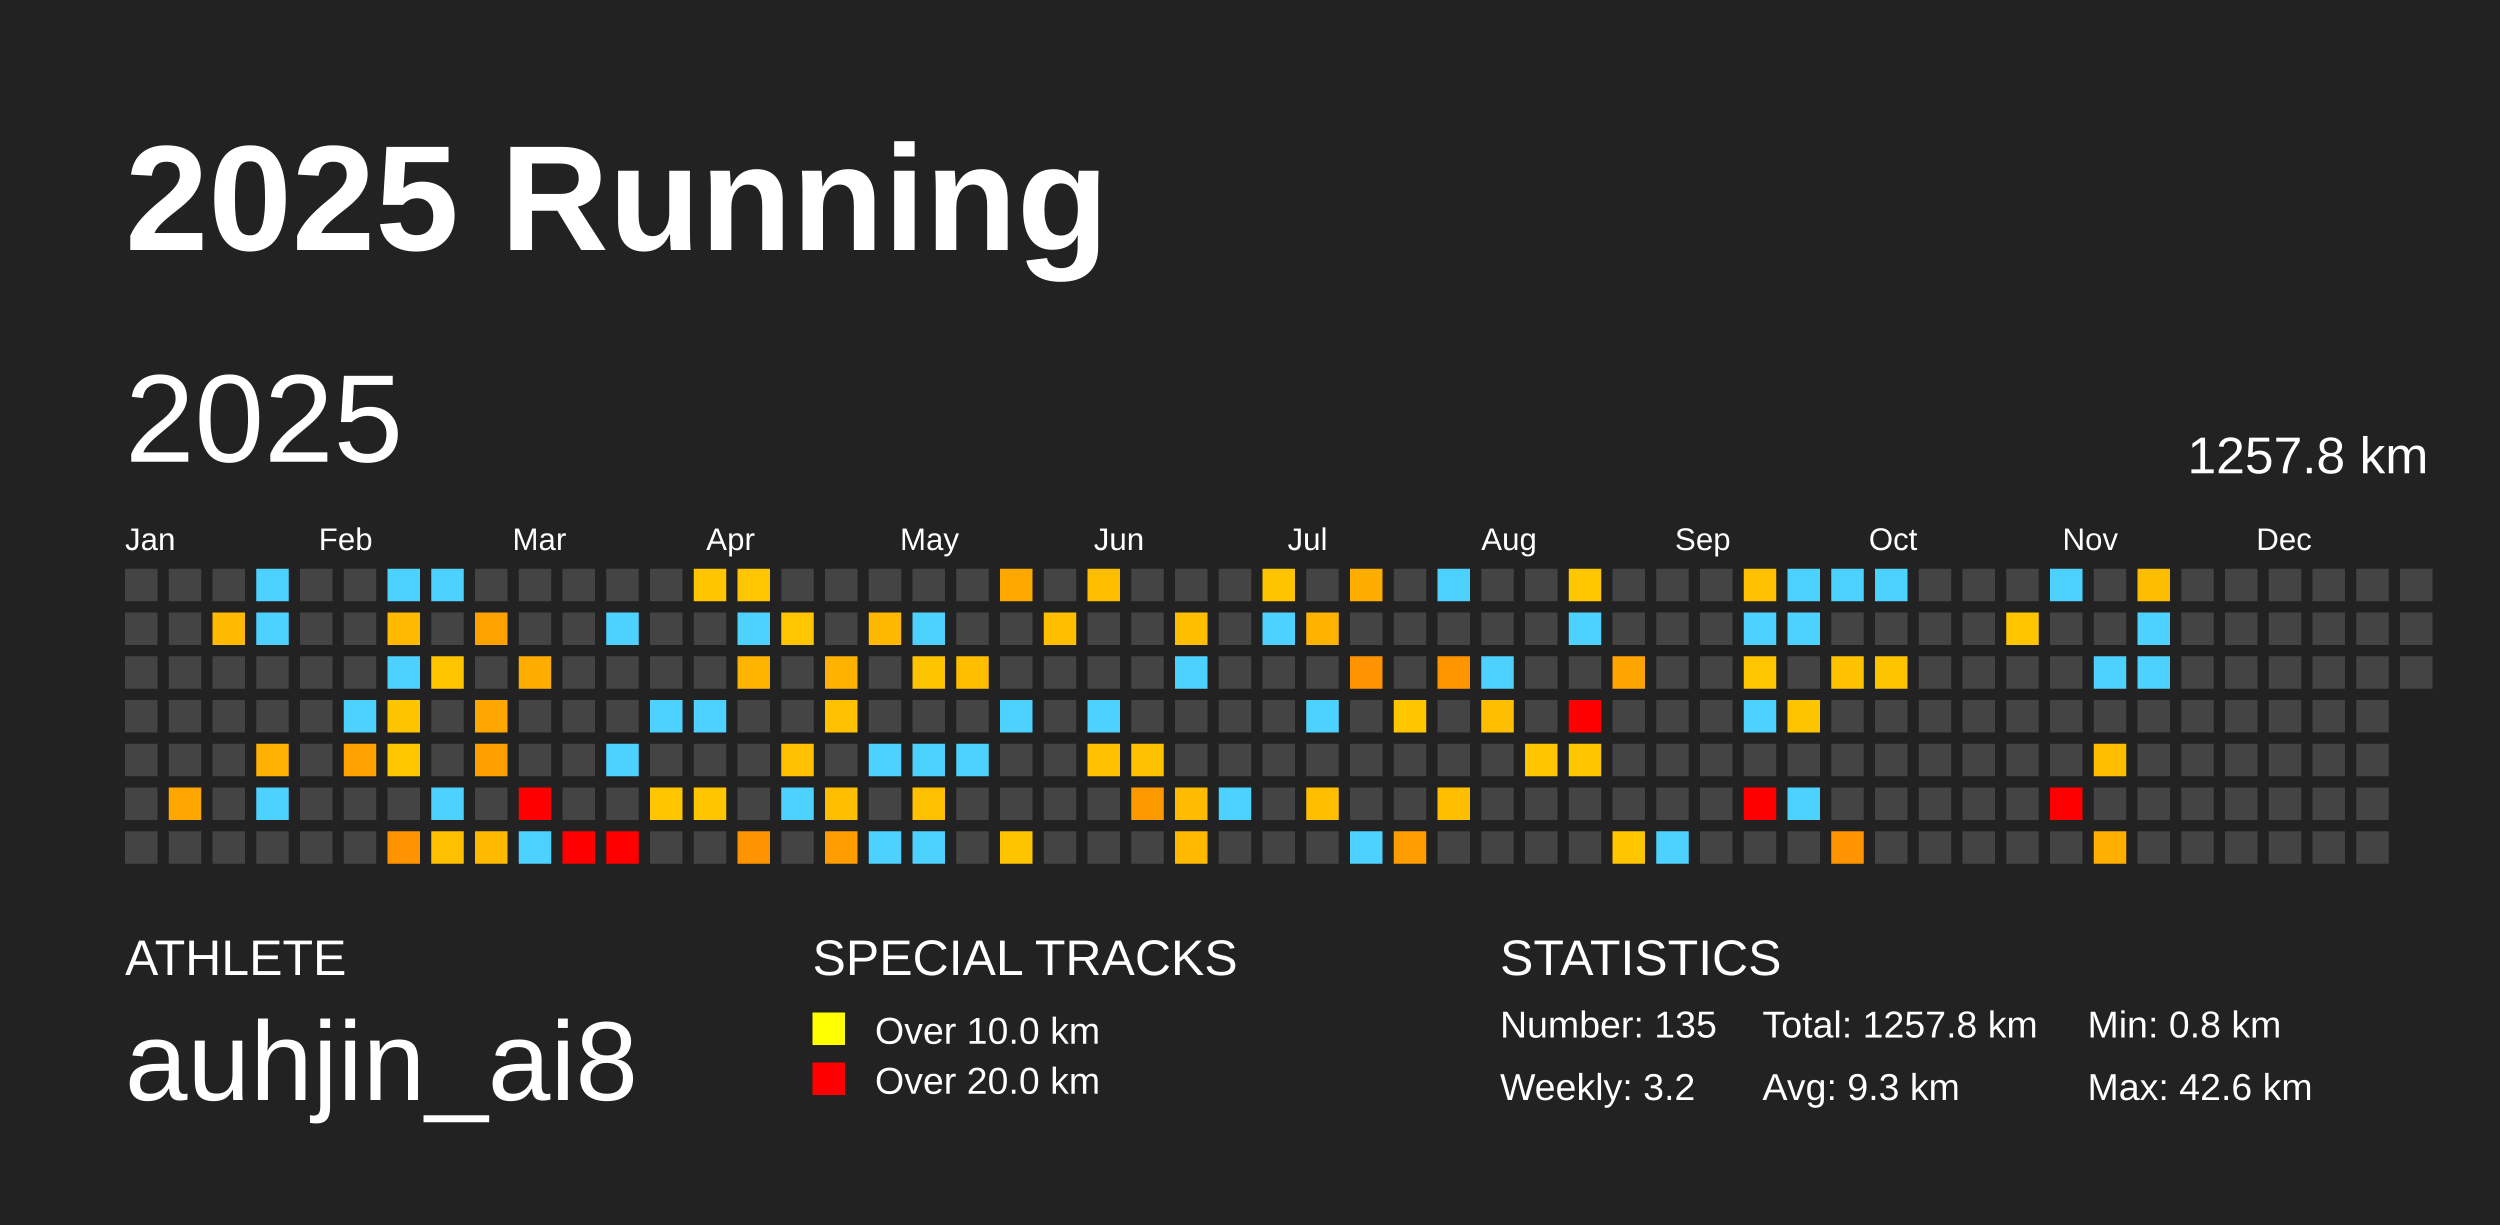
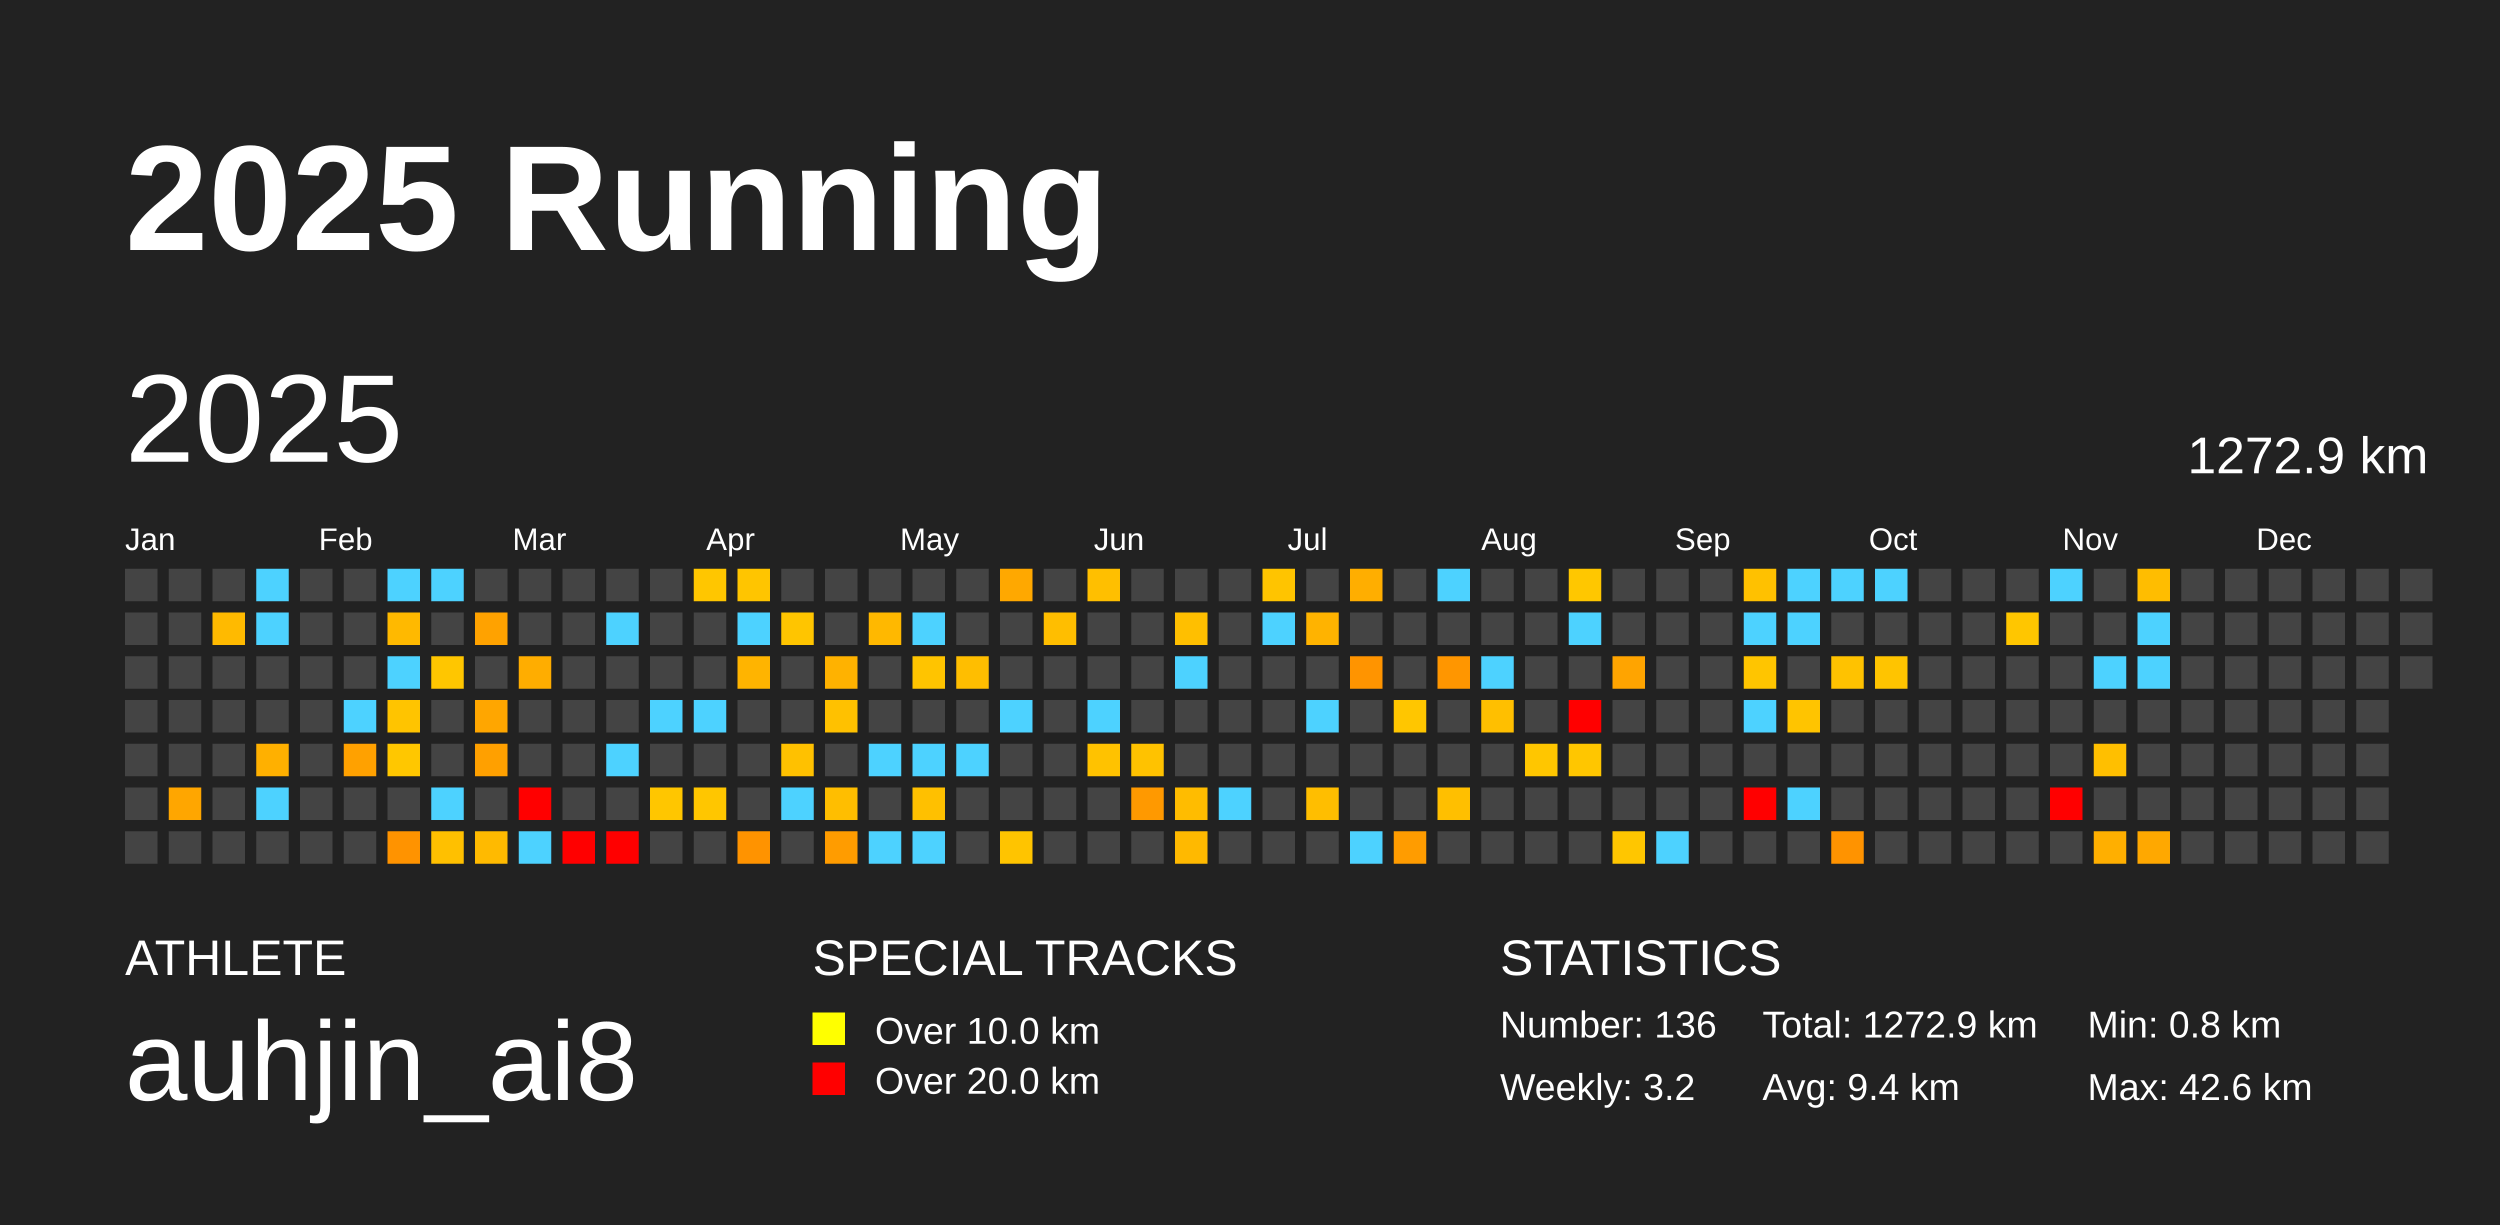
<svg xmlns="http://www.w3.org/2000/svg" baseProfile="full" height="98mm" version="1.1" viewBox="0,0,200,98" width="200mm">
  <defs />
  <rect fill="#222222" height="98" width="200" x="0" y="0" />
  <text fill="#FFFFFF" style="font-size:12px; font-family:Arial; font-weight:bold;" x="10" y="20">2025 Running</text>
  <text fill="#FFFFFF" style="font-size:4px; font-family:Arial" x="10" y="78">ATHLETE</text>
  <text fill="#FFFFFF" style="font-size:9px; font-family:Arial" x="10" y="88">auhjin_ai8</text>
  <text fill="#FFFFFF" style="font-size:4px; font-family:Arial" x="65" y="78">SPECIAL TRACKS</text>
  <rect fill="yellow" height="2.6" width="2.6" x="65" y="81" />
  <text fill="#FFFFFF" style="font-size:3px; font-family:Arial" x="70" y="83.5">Over 10.0 km</text>
  <rect fill="red" height="2.6" width="2.6" x="65" y="85" />
  <text fill="#FFFFFF" style="font-size:3px; font-family:Arial" x="70" y="87.5">Over 20.0 km</text>
  <text fill="#FFFFFF" style="font-size:4px; font-family:Arial" x="120" y="78">STATISTICS</text>
-   <text fill="#FFFFFF" style="font-size:3px; font-family:Arial" x="120" y="83">Number: 135</text>
+   <text fill="#FFFFFF" style="font-size:3px; font-family:Arial" x="120" y="83">Number: 136</text>
  <text fill="#FFFFFF" style="font-size:3px; font-family:Arial" x="120" y="88">Weekly: 3.2</text>
-   <text fill="#FFFFFF" style="font-size:3px; font-family:Arial" x="141" y="83">Total: 1257.8 km</text>
-   <text fill="#FFFFFF" style="font-size:3px; font-family:Arial" x="141" y="88">Avg: 9.3 km</text>
+   <text fill="#FFFFFF" style="font-size:3px; font-family:Arial" x="141" y="83">Total: 1272.9 km</text>
+   <text fill="#FFFFFF" style="font-size:3px; font-family:Arial" x="141" y="88">Avg: 9.4 km</text>
  <text fill="#FFFFFF" style="font-size:3px; font-family:Arial" x="167" y="83">Min: 0.8 km</text>
  <text fill="#FFFFFF" style="font-size:3px; font-family:Arial" x="167" y="88">Max: 42.6 km</text>
  <text dominant-baseline="hanging" fill="#FFFFFF" style="font-size:10.0px; font-family:Arial;" x="10" y="30">2025</text>
-   <text dominant-baseline="hanging" fill="#FFFFFF" style="font-size:4.125px; font-family:Arial;" x="175" y="35">1257.8 km</text>
+   <text dominant-baseline="hanging" fill="#FFFFFF" style="font-size:4.125px; font-family:Arial;" x="175" y="35">1272.9 km</text>
  <text fill="#FFFFFF" style="font-size:2.5px; font-family:Arial" x="10.0" y="44">Jan</text>
  <text fill="#FFFFFF" style="font-size:2.5px; font-family:Arial" x="25.5" y="44">Feb</text>
  <text fill="#FFFFFF" style="font-size:2.5px; font-family:Arial" x="41.0" y="44">Mar</text>
  <text fill="#FFFFFF" style="font-size:2.5px; font-family:Arial" x="56.5" y="44">Apr</text>
  <text fill="#FFFFFF" style="font-size:2.5px; font-family:Arial" x="72.0" y="44">May</text>
  <text fill="#FFFFFF" style="font-size:2.5px; font-family:Arial" x="87.5" y="44">Jun</text>
  <text fill="#FFFFFF" style="font-size:2.5px; font-family:Arial" x="103.0" y="44">Jul</text>
  <text fill="#FFFFFF" style="font-size:2.5px; font-family:Arial" x="118.5" y="44">Aug</text>
  <text fill="#FFFFFF" style="font-size:2.5px; font-family:Arial" x="134.0" y="44">Sep</text>
  <text fill="#FFFFFF" style="font-size:2.5px; font-family:Arial" x="149.5" y="44">Oct</text>
  <text fill="#FFFFFF" style="font-size:2.5px; font-family:Arial" x="165.0" y="44">Nov</text>
  <text fill="#FFFFFF" style="font-size:2.5px; font-family:Arial" x="180.5" y="44">Dec</text>
  <rect fill="#444444" height="2.6" width="2.6" x="10.0" y="45.5" />
  <rect fill="#444444" height="2.6" width="2.6" x="10.0" y="49.0" />
  <rect fill="#444444" height="2.6" width="2.6" x="10.0" y="52.5" />
  <rect fill="#444444" height="2.6" width="2.6" x="10.0" y="56.0" />
  <rect fill="#444444" height="2.6" width="2.6" x="10.0" y="59.5" />
  <rect fill="#444444" height="2.6" width="2.6" x="10.0" y="63.0" />
  <rect fill="#444444" height="2.6" width="2.6" x="10.0" y="66.5" />
  <rect fill="#444444" height="2.6" width="2.6" x="13.5" y="45.5" />
  <rect fill="#444444" height="2.6" width="2.6" x="13.5" y="49.0" />
  <rect fill="#444444" height="2.6" width="2.6" x="13.5" y="52.5" />
  <rect fill="#444444" height="2.6" width="2.6" x="13.5" y="56.0" />
  <rect fill="#444444" height="2.6" width="2.6" x="13.5" y="59.5" />
  <rect fill="#ffa600" height="2.6" width="2.6" x="13.5" y="63.0" />
  <rect fill="#444444" height="2.6" width="2.6" x="13.5" y="66.5" />
  <rect fill="#444444" height="2.6" width="2.6" x="17.0" y="45.5" />
  <rect fill="#ffba00" height="2.6" width="2.6" x="17.0" y="49.0" />
  <rect fill="#444444" height="2.6" width="2.6" x="17.0" y="52.5" />
  <rect fill="#444444" height="2.6" width="2.6" x="17.0" y="56.0" />
  <rect fill="#444444" height="2.6" width="2.6" x="17.0" y="59.5" />
  <rect fill="#444444" height="2.6" width="2.6" x="17.0" y="63.0" />
  <rect fill="#444444" height="2.6" width="2.6" x="17.0" y="66.5" />
  <rect fill="#4dd2ff" height="2.6" width="2.6" x="20.5" y="45.5" />
  <rect fill="#4dd2ff" height="2.6" width="2.6" x="20.5" y="49.0" />
  <rect fill="#444444" height="2.6" width="2.6" x="20.5" y="52.5" />
  <rect fill="#444444" height="2.6" width="2.6" x="20.5" y="56.0" />
  <rect fill="#ffb000" height="2.6" width="2.6" x="20.5" y="59.5" />
  <rect fill="#4dd2ff" height="2.6" width="2.6" x="20.5" y="63.0" />
  <rect fill="#444444" height="2.6" width="2.6" x="20.5" y="66.5" />
  <rect fill="#444444" height="2.6" width="2.6" x="24.0" y="45.5" />
  <rect fill="#444444" height="2.6" width="2.6" x="24.0" y="49.0" />
  <rect fill="#444444" height="2.6" width="2.6" x="24.0" y="52.5" />
  <rect fill="#444444" height="2.6" width="2.6" x="24.0" y="56.0" />
  <rect fill="#444444" height="2.6" width="2.6" x="24.0" y="59.5" />
  <rect fill="#444444" height="2.6" width="2.6" x="24.0" y="63.0" />
  <rect fill="#444444" height="2.6" width="2.6" x="24.0" y="66.5" />
  <rect fill="#444444" height="2.6" width="2.6" x="27.5" y="45.5" />
  <rect fill="#444444" height="2.6" width="2.6" x="27.5" y="49.0" />
  <rect fill="#444444" height="2.6" width="2.6" x="27.5" y="52.5" />
  <rect fill="#4dd2ff" height="2.6" width="2.6" x="27.5" y="56.0" />
  <rect fill="#ffa100" height="2.6" width="2.6" x="27.5" y="59.5" />
  <rect fill="#444444" height="2.6" width="2.6" x="27.5" y="63.0" />
  <rect fill="#444444" height="2.6" width="2.6" x="27.5" y="66.5" />
  <rect fill="#4dd2ff" height="2.6" width="2.6" x="31.0" y="45.5" />
  <rect fill="#ffb900" height="2.6" width="2.6" x="31.0" y="49.0" />
  <rect fill="#4dd2ff" height="2.6" width="2.6" x="31.0" y="52.5" />
  <rect fill="#ffc400" height="2.6" width="2.6" x="31.0" y="56.0" />
  <rect fill="#ffc700" height="2.6" width="2.6" x="31.0" y="59.5" />
  <rect fill="#444444" height="2.6" width="2.6" x="31.0" y="63.0" />
  <rect fill="#ff9300" height="2.6" width="2.6" x="31.0" y="66.5" />
  <rect fill="#4dd2ff" height="2.6" width="2.6" x="34.5" y="45.5" />
  <rect fill="#444444" height="2.6" width="2.6" x="34.5" y="49.0" />
  <rect fill="#ffc600" height="2.6" width="2.6" x="34.5" y="52.5" />
  <rect fill="#444444" height="2.6" width="2.6" x="34.5" y="56.0" />
  <rect fill="#444444" height="2.6" width="2.6" x="34.5" y="59.5" />
  <rect fill="#4dd2ff" height="2.6" width="2.6" x="34.5" y="63.0" />
  <rect fill="#ffc000" height="2.6" width="2.6" x="34.5" y="66.5" />
  <rect fill="#444444" height="2.6" width="2.6" x="38.0" y="45.5" />
  <rect fill="#ffa200" height="2.6" width="2.6" x="38.0" y="49.0" />
  <rect fill="#444444" height="2.6" width="2.6" x="38.0" y="52.5" />
  <rect fill="#ffa600" height="2.6" width="2.6" x="38.0" y="56.0" />
  <rect fill="#ffa000" height="2.6" width="2.6" x="38.0" y="59.5" />
  <rect fill="#444444" height="2.6" width="2.6" x="38.0" y="63.0" />
  <rect fill="#ffba00" height="2.6" width="2.6" x="38.0" y="66.5" />
  <rect fill="#444444" height="2.6" width="2.6" x="41.5" y="45.5" />
  <rect fill="#444444" height="2.6" width="2.6" x="41.5" y="49.0" />
  <rect fill="#ffad00" height="2.6" width="2.6" x="41.5" y="52.5" />
  <rect fill="#444444" height="2.6" width="2.6" x="41.5" y="56.0" />
  <rect fill="#444444" height="2.6" width="2.6" x="41.5" y="59.5" />
  <rect fill="red" height="2.6" width="2.6" x="41.5" y="63.0" />
  <rect fill="#4dd2ff" height="2.6" width="2.6" x="41.5" y="66.5" />
  <rect fill="#444444" height="2.6" width="2.6" x="45.0" y="45.5" />
  <rect fill="#444444" height="2.6" width="2.6" x="45.0" y="49.0" />
  <rect fill="#444444" height="2.6" width="2.6" x="45.0" y="52.5" />
  <rect fill="#444444" height="2.6" width="2.6" x="45.0" y="56.0" />
  <rect fill="#444444" height="2.6" width="2.6" x="45.0" y="59.5" />
  <rect fill="#444444" height="2.6" width="2.6" x="45.0" y="63.0" />
  <rect fill="red" height="2.6" width="2.6" x="45.0" y="66.5" />
  <rect fill="#444444" height="2.6" width="2.6" x="48.5" y="45.5" />
  <rect fill="#4dd2ff" height="2.6" width="2.6" x="48.5" y="49.0" />
  <rect fill="#444444" height="2.6" width="2.6" x="48.5" y="52.5" />
  <rect fill="#444444" height="2.6" width="2.6" x="48.5" y="56.0" />
  <rect fill="#4dd2ff" height="2.6" width="2.6" x="48.5" y="59.5" />
  <rect fill="#444444" height="2.6" width="2.6" x="48.5" y="63.0" />
  <rect fill="red" height="2.6" width="2.6" x="48.5" y="66.5" />
  <rect fill="#444444" height="2.6" width="2.6" x="52.0" y="45.5" />
  <rect fill="#444444" height="2.6" width="2.6" x="52.0" y="49.0" />
  <rect fill="#444444" height="2.6" width="2.6" x="52.0" y="52.5" />
  <rect fill="#4dd2ff" height="2.6" width="2.6" x="52.0" y="56.0" />
  <rect fill="#444444" height="2.6" width="2.6" x="52.0" y="59.5" />
  <rect fill="#ffc600" height="2.6" width="2.6" x="52.0" y="63.0" />
  <rect fill="#444444" height="2.6" width="2.6" x="52.0" y="66.5" />
  <rect fill="#ffc600" height="2.6" width="2.6" x="55.5" y="45.5" />
  <rect fill="#444444" height="2.6" width="2.6" x="55.5" y="49.0" />
  <rect fill="#444444" height="2.6" width="2.6" x="55.5" y="52.5" />
  <rect fill="#4dd2ff" height="2.6" width="2.6" x="55.5" y="56.0" />
  <rect fill="#444444" height="2.6" width="2.6" x="55.5" y="59.5" />
  <rect fill="#ffc600" height="2.6" width="2.6" x="55.5" y="63.0" />
  <rect fill="#444444" height="2.6" width="2.6" x="55.5" y="66.5" />
  <rect fill="#ffc500" height="2.6" width="2.6" x="59.0" y="45.5" />
  <rect fill="#4dd2ff" height="2.6" width="2.6" x="59.0" y="49.0" />
  <rect fill="#ffb400" height="2.6" width="2.6" x="59.0" y="52.5" />
  <rect fill="#444444" height="2.6" width="2.6" x="59.0" y="56.0" />
  <rect fill="#444444" height="2.6" width="2.6" x="59.0" y="59.5" />
  <rect fill="#444444" height="2.6" width="2.6" x="59.0" y="63.0" />
  <rect fill="#ff9300" height="2.6" width="2.6" x="59.0" y="66.5" />
  <rect fill="#444444" height="2.6" width="2.6" x="62.5" y="45.5" />
  <rect fill="#ffc500" height="2.6" width="2.6" x="62.5" y="49.0" />
  <rect fill="#444444" height="2.6" width="2.6" x="62.5" y="52.5" />
  <rect fill="#444444" height="2.6" width="2.6" x="62.5" y="56.0" />
  <rect fill="#ffc100" height="2.6" width="2.6" x="62.5" y="59.5" />
  <rect fill="#4dd2ff" height="2.6" width="2.6" x="62.5" y="63.0" />
  <rect fill="#444444" height="2.6" width="2.6" x="62.5" y="66.5" />
  <rect fill="#444444" height="2.6" width="2.6" x="66.0" y="45.5" />
  <rect fill="#444444" height="2.6" width="2.6" x="66.0" y="49.0" />
  <rect fill="#ffb200" height="2.6" width="2.6" x="66.0" y="52.5" />
  <rect fill="#ffc100" height="2.6" width="2.6" x="66.0" y="56.0" />
  <rect fill="#444444" height="2.6" width="2.6" x="66.0" y="59.5" />
  <rect fill="#ffbe00" height="2.6" width="2.6" x="66.0" y="63.0" />
  <rect fill="#ff9c00" height="2.6" width="2.6" x="66.0" y="66.5" />
  <rect fill="#444444" height="2.6" width="2.6" x="69.5" y="45.5" />
  <rect fill="#ffb800" height="2.6" width="2.6" x="69.5" y="49.0" />
  <rect fill="#444444" height="2.6" width="2.6" x="69.5" y="52.5" />
  <rect fill="#444444" height="2.6" width="2.6" x="69.5" y="56.0" />
  <rect fill="#4dd2ff" height="2.6" width="2.6" x="69.5" y="59.5" />
  <rect fill="#444444" height="2.6" width="2.6" x="69.5" y="63.0" />
  <rect fill="#4dd2ff" height="2.6" width="2.6" x="69.5" y="66.5" />
  <rect fill="#444444" height="2.6" width="2.6" x="73.0" y="45.5" />
  <rect fill="#4dd2ff" height="2.6" width="2.6" x="73.0" y="49.0" />
  <rect fill="#ffc400" height="2.6" width="2.6" x="73.0" y="52.5" />
  <rect fill="#444444" height="2.6" width="2.6" x="73.0" y="56.0" />
  <rect fill="#4dd2ff" height="2.6" width="2.6" x="73.0" y="59.5" />
  <rect fill="#ffc000" height="2.6" width="2.6" x="73.0" y="63.0" />
  <rect fill="#4dd2ff" height="2.6" width="2.6" x="73.0" y="66.5" />
  <rect fill="#444444" height="2.6" width="2.6" x="76.5" y="45.5" />
  <rect fill="#444444" height="2.6" width="2.6" x="76.5" y="49.0" />
  <rect fill="#ffbe00" height="2.6" width="2.6" x="76.5" y="52.5" />
  <rect fill="#444444" height="2.6" width="2.6" x="76.5" y="56.0" />
  <rect fill="#4dd2ff" height="2.6" width="2.6" x="76.5" y="59.5" />
  <rect fill="#444444" height="2.6" width="2.6" x="76.5" y="63.0" />
  <rect fill="#444444" height="2.6" width="2.6" x="76.5" y="66.5" />
  <rect fill="#ffa800" height="2.6" width="2.6" x="80.0" y="45.5" />
  <rect fill="#444444" height="2.6" width="2.6" x="80.0" y="49.0" />
  <rect fill="#444444" height="2.6" width="2.6" x="80.0" y="52.5" />
  <rect fill="#4dd2ff" height="2.6" width="2.6" x="80.0" y="56.0" />
  <rect fill="#444444" height="2.6" width="2.6" x="80.0" y="59.5" />
  <rect fill="#444444" height="2.6" width="2.6" x="80.0" y="63.0" />
  <rect fill="#ffc400" height="2.6" width="2.6" x="80.0" y="66.5" />
  <rect fill="#444444" height="2.6" width="2.6" x="83.5" y="45.5" />
  <rect fill="#ffbe00" height="2.6" width="2.6" x="83.5" y="49.0" />
  <rect fill="#444444" height="2.6" width="2.6" x="83.5" y="52.5" />
  <rect fill="#444444" height="2.6" width="2.6" x="83.5" y="56.0" />
  <rect fill="#444444" height="2.6" width="2.6" x="83.5" y="59.5" />
  <rect fill="#444444" height="2.6" width="2.6" x="83.5" y="63.0" />
  <rect fill="#444444" height="2.6" width="2.6" x="83.5" y="66.5" />
  <rect fill="#ffbf00" height="2.6" width="2.6" x="87.0" y="45.5" />
  <rect fill="#444444" height="2.6" width="2.6" x="87.0" y="49.0" />
  <rect fill="#444444" height="2.6" width="2.6" x="87.0" y="52.5" />
  <rect fill="#4dd2ff" height="2.6" width="2.6" x="87.0" y="56.0" />
  <rect fill="#ffc200" height="2.6" width="2.6" x="87.0" y="59.5" />
  <rect fill="#444444" height="2.6" width="2.6" x="87.0" y="63.0" />
  <rect fill="#444444" height="2.6" width="2.6" x="87.0" y="66.5" />
  <rect fill="#444444" height="2.6" width="2.6" x="90.5" y="45.5" />
  <rect fill="#444444" height="2.6" width="2.6" x="90.5" y="49.0" />
  <rect fill="#444444" height="2.6" width="2.6" x="90.5" y="52.5" />
  <rect fill="#444444" height="2.6" width="2.6" x="90.5" y="56.0" />
  <rect fill="#ffc200" height="2.6" width="2.6" x="90.5" y="59.5" />
  <rect fill="#ff9900" height="2.6" width="2.6" x="90.5" y="63.0" />
  <rect fill="#444444" height="2.6" width="2.6" x="90.5" y="66.5" />
  <rect fill="#444444" height="2.6" width="2.6" x="94.0" y="45.5" />
  <rect fill="#ffbf00" height="2.6" width="2.6" x="94.0" y="49.0" />
  <rect fill="#4dd2ff" height="2.6" width="2.6" x="94.0" y="52.5" />
  <rect fill="#444444" height="2.6" width="2.6" x="94.0" y="56.0" />
  <rect fill="#444444" height="2.6" width="2.6" x="94.0" y="59.5" />
  <rect fill="#ffbc00" height="2.6" width="2.6" x="94.0" y="63.0" />
  <rect fill="#ffb900" height="2.6" width="2.6" x="94.0" y="66.5" />
  <rect fill="#444444" height="2.6" width="2.6" x="97.5" y="45.5" />
  <rect fill="#444444" height="2.6" width="2.6" x="97.5" y="49.0" />
  <rect fill="#444444" height="2.6" width="2.6" x="97.5" y="52.5" />
  <rect fill="#444444" height="2.6" width="2.6" x="97.5" y="56.0" />
  <rect fill="#444444" height="2.6" width="2.6" x="97.5" y="59.5" />
  <rect fill="#4dd2ff" height="2.6" width="2.6" x="97.5" y="63.0" />
  <rect fill="#444444" height="2.6" width="2.6" x="97.5" y="66.5" />
  <rect fill="#ffc400" height="2.6" width="2.6" x="101.0" y="45.5" />
  <rect fill="#4dd2ff" height="2.6" width="2.6" x="101.0" y="49.0" />
  <rect fill="#444444" height="2.6" width="2.6" x="101.0" y="52.5" />
  <rect fill="#444444" height="2.6" width="2.6" x="101.0" y="56.0" />
  <rect fill="#444444" height="2.6" width="2.6" x="101.0" y="59.5" />
  <rect fill="#444444" height="2.6" width="2.6" x="101.0" y="63.0" />
  <rect fill="#444444" height="2.6" width="2.6" x="101.0" y="66.5" />
  <rect fill="#444444" height="2.6" width="2.6" x="104.5" y="45.5" />
  <rect fill="#ffb300" height="2.6" width="2.6" x="104.5" y="49.0" />
  <rect fill="#444444" height="2.6" width="2.6" x="104.5" y="52.5" />
  <rect fill="#4dd2ff" height="2.6" width="2.6" x="104.5" y="56.0" />
  <rect fill="#444444" height="2.6" width="2.6" x="104.5" y="59.5" />
  <rect fill="#ffbe00" height="2.6" width="2.6" x="104.5" y="63.0" />
  <rect fill="#444444" height="2.6" width="2.6" x="104.5" y="66.5" />
  <rect fill="#ffae00" height="2.6" width="2.6" x="108.0" y="45.5" />
  <rect fill="#444444" height="2.6" width="2.6" x="108.0" y="49.0" />
  <rect fill="#ff9400" height="2.6" width="2.6" x="108.0" y="52.5" />
  <rect fill="#444444" height="2.6" width="2.6" x="108.0" y="56.0" />
  <rect fill="#444444" height="2.6" width="2.6" x="108.0" y="59.5" />
  <rect fill="#444444" height="2.6" width="2.6" x="108.0" y="63.0" />
  <rect fill="#4dd2ff" height="2.6" width="2.6" x="108.0" y="66.5" />
  <rect fill="#444444" height="2.6" width="2.6" x="111.5" y="45.5" />
  <rect fill="#444444" height="2.6" width="2.6" x="111.5" y="49.0" />
  <rect fill="#444444" height="2.6" width="2.6" x="111.5" y="52.5" />
  <rect fill="#ffc600" height="2.6" width="2.6" x="111.5" y="56.0" />
  <rect fill="#444444" height="2.6" width="2.6" x="111.5" y="59.5" />
  <rect fill="#444444" height="2.6" width="2.6" x="111.5" y="63.0" />
  <rect fill="#ff9c00" height="2.6" width="2.6" x="111.5" y="66.5" />
  <rect fill="#4dd2ff" height="2.6" width="2.6" x="115.0" y="45.5" />
  <rect fill="#444444" height="2.6" width="2.6" x="115.0" y="49.0" />
  <rect fill="#ff9600" height="2.6" width="2.6" x="115.0" y="52.5" />
  <rect fill="#444444" height="2.6" width="2.6" x="115.0" y="56.0" />
  <rect fill="#444444" height="2.6" width="2.6" x="115.0" y="59.5" />
  <rect fill="#ffbf00" height="2.6" width="2.6" x="115.0" y="63.0" />
  <rect fill="#444444" height="2.6" width="2.6" x="115.0" y="66.5" />
  <rect fill="#444444" height="2.6" width="2.6" x="118.5" y="45.5" />
  <rect fill="#444444" height="2.6" width="2.6" x="118.5" y="49.0" />
  <rect fill="#4dd2ff" height="2.6" width="2.6" x="118.5" y="52.5" />
  <rect fill="#ffbf00" height="2.6" width="2.6" x="118.5" y="56.0" />
  <rect fill="#444444" height="2.6" width="2.6" x="118.5" y="59.5" />
  <rect fill="#444444" height="2.6" width="2.6" x="118.5" y="63.0" />
  <rect fill="#444444" height="2.6" width="2.6" x="118.5" y="66.5" />
  <rect fill="#444444" height="2.6" width="2.6" x="122.0" y="45.5" />
  <rect fill="#444444" height="2.6" width="2.6" x="122.0" y="49.0" />
  <rect fill="#444444" height="2.6" width="2.6" x="122.0" y="52.5" />
  <rect fill="#444444" height="2.6" width="2.6" x="122.0" y="56.0" />
  <rect fill="#ffc600" height="2.6" width="2.6" x="122.0" y="59.5" />
  <rect fill="#444444" height="2.6" width="2.6" x="122.0" y="63.0" />
  <rect fill="#444444" height="2.6" width="2.6" x="122.0" y="66.5" />
  <rect fill="#ffc700" height="2.6" width="2.6" x="125.5" y="45.5" />
  <rect fill="#4dd2ff" height="2.6" width="2.6" x="125.5" y="49.0" />
  <rect fill="#444444" height="2.6" width="2.6" x="125.5" y="52.5" />
  <rect fill="red" height="2.6" width="2.6" x="125.5" y="56.0" />
  <rect fill="#ffc600" height="2.6" width="2.6" x="125.5" y="59.5" />
  <rect fill="#444444" height="2.6" width="2.6" x="125.5" y="63.0" />
  <rect fill="#444444" height="2.6" width="2.6" x="125.5" y="66.5" />
  <rect fill="#444444" height="2.6" width="2.6" x="129.0" y="45.5" />
  <rect fill="#444444" height="2.6" width="2.6" x="129.0" y="49.0" />
  <rect fill="#ffa400" height="2.6" width="2.6" x="129.0" y="52.5" />
  <rect fill="#444444" height="2.6" width="2.6" x="129.0" y="56.0" />
  <rect fill="#444444" height="2.6" width="2.6" x="129.0" y="59.5" />
  <rect fill="#444444" height="2.6" width="2.6" x="129.0" y="63.0" />
  <rect fill="#ffc600" height="2.6" width="2.6" x="129.0" y="66.5" />
  <rect fill="#444444" height="2.6" width="2.6" x="132.5" y="45.5" />
  <rect fill="#444444" height="2.6" width="2.6" x="132.5" y="49.0" />
  <rect fill="#444444" height="2.6" width="2.6" x="132.5" y="52.5" />
  <rect fill="#444444" height="2.6" width="2.6" x="132.5" y="56.0" />
  <rect fill="#444444" height="2.6" width="2.6" x="132.5" y="59.5" />
  <rect fill="#444444" height="2.6" width="2.6" x="132.5" y="63.0" />
  <rect fill="#4dd2ff" height="2.6" width="2.6" x="132.5" y="66.5" />
  <rect fill="#444444" height="2.6" width="2.6" x="136.0" y="45.5" />
  <rect fill="#444444" height="2.6" width="2.6" x="136.0" y="49.0" />
  <rect fill="#444444" height="2.6" width="2.6" x="136.0" y="52.5" />
  <rect fill="#444444" height="2.6" width="2.6" x="136.0" y="56.0" />
  <rect fill="#444444" height="2.6" width="2.6" x="136.0" y="59.5" />
  <rect fill="#444444" height="2.6" width="2.6" x="136.0" y="63.0" />
  <rect fill="#444444" height="2.6" width="2.6" x="136.0" y="66.5" />
  <rect fill="#ffc100" height="2.6" width="2.6" x="139.5" y="45.5" />
  <rect fill="#4dd2ff" height="2.6" width="2.6" x="139.5" y="49.0" />
  <rect fill="#ffc500" height="2.6" width="2.6" x="139.5" y="52.5" />
  <rect fill="#4dd2ff" height="2.6" width="2.6" x="139.5" y="56.0" />
  <rect fill="#444444" height="2.6" width="2.6" x="139.5" y="59.5" />
  <rect fill="red" height="2.6" width="2.6" x="139.5" y="63.0" />
  <rect fill="#444444" height="2.6" width="2.6" x="139.5" y="66.5" />
  <rect fill="#4dd2ff" height="2.6" width="2.6" x="143.0" y="45.5" />
  <rect fill="#4dd2ff" height="2.6" width="2.6" x="143.0" y="49.0" />
  <rect fill="#444444" height="2.6" width="2.6" x="143.0" y="52.5" />
  <rect fill="#ffc400" height="2.6" width="2.6" x="143.0" y="56.0" />
  <rect fill="#444444" height="2.6" width="2.6" x="143.0" y="59.5" />
  <rect fill="#4dd2ff" height="2.6" width="2.6" x="143.0" y="63.0" />
  <rect fill="#444444" height="2.6" width="2.6" x="143.0" y="66.5" />
  <rect fill="#4dd2ff" height="2.6" width="2.6" x="146.5" y="45.5" />
  <rect fill="#444444" height="2.6" width="2.6" x="146.5" y="49.0" />
  <rect fill="#ffc200" height="2.6" width="2.6" x="146.5" y="52.5" />
  <rect fill="#444444" height="2.6" width="2.6" x="146.5" y="56.0" />
  <rect fill="#444444" height="2.6" width="2.6" x="146.5" y="59.5" />
  <rect fill="#444444" height="2.6" width="2.6" x="146.5" y="63.0" />
  <rect fill="#ff9300" height="2.6" width="2.6" x="146.5" y="66.5" />
  <rect fill="#4dd2ff" height="2.6" width="2.6" x="150.0" y="45.5" />
  <rect fill="#444444" height="2.6" width="2.6" x="150.0" y="49.0" />
  <rect fill="#ffc400" height="2.6" width="2.6" x="150.0" y="52.5" />
  <rect fill="#444444" height="2.6" width="2.6" x="150.0" y="56.0" />
  <rect fill="#444444" height="2.6" width="2.6" x="150.0" y="59.5" />
  <rect fill="#444444" height="2.6" width="2.6" x="150.0" y="63.0" />
  <rect fill="#444444" height="2.6" width="2.6" x="150.0" y="66.5" />
  <rect fill="#444444" height="2.6" width="2.6" x="153.5" y="45.5" />
  <rect fill="#444444" height="2.6" width="2.6" x="153.5" y="49.0" />
  <rect fill="#444444" height="2.6" width="2.6" x="153.5" y="52.5" />
  <rect fill="#444444" height="2.6" width="2.6" x="153.5" y="56.0" />
  <rect fill="#444444" height="2.6" width="2.6" x="153.5" y="59.5" />
  <rect fill="#444444" height="2.6" width="2.6" x="153.5" y="63.0" />
  <rect fill="#444444" height="2.6" width="2.6" x="153.5" y="66.5" />
  <rect fill="#444444" height="2.6" width="2.6" x="157.0" y="45.5" />
  <rect fill="#444444" height="2.6" width="2.6" x="157.0" y="49.0" />
  <rect fill="#444444" height="2.6" width="2.6" x="157.0" y="52.5" />
  <rect fill="#444444" height="2.6" width="2.6" x="157.0" y="56.0" />
  <rect fill="#444444" height="2.6" width="2.6" x="157.0" y="59.5" />
  <rect fill="#444444" height="2.6" width="2.6" x="157.0" y="63.0" />
  <rect fill="#444444" height="2.6" width="2.6" x="157.0" y="66.5" />
  <rect fill="#444444" height="2.6" width="2.6" x="160.5" y="45.5" />
  <rect fill="#ffc600" height="2.6" width="2.6" x="160.5" y="49.0" />
  <rect fill="#444444" height="2.6" width="2.6" x="160.5" y="52.5" />
  <rect fill="#444444" height="2.6" width="2.6" x="160.5" y="56.0" />
  <rect fill="#444444" height="2.6" width="2.6" x="160.5" y="59.5" />
  <rect fill="#444444" height="2.6" width="2.6" x="160.5" y="63.0" />
  <rect fill="#444444" height="2.6" width="2.6" x="160.5" y="66.5" />
  <rect fill="#4dd2ff" height="2.6" width="2.6" x="164.0" y="45.5" />
  <rect fill="#444444" height="2.6" width="2.6" x="164.0" y="49.0" />
  <rect fill="#444444" height="2.6" width="2.6" x="164.0" y="52.5" />
  <rect fill="#444444" height="2.6" width="2.6" x="164.0" y="56.0" />
  <rect fill="#444444" height="2.6" width="2.6" x="164.0" y="59.5" />
  <rect fill="red" height="2.6" width="2.6" x="164.0" y="63.0" />
  <rect fill="#444444" height="2.6" width="2.6" x="164.0" y="66.5" />
  <rect fill="#444444" height="2.6" width="2.6" x="167.5" y="45.5" />
  <rect fill="#444444" height="2.6" width="2.6" x="167.5" y="49.0" />
  <rect fill="#4dd2ff" height="2.6" width="2.6" x="167.5" y="52.5" />
  <rect fill="#444444" height="2.6" width="2.6" x="167.5" y="56.0" />
  <rect fill="#ffbf00" height="2.6" width="2.6" x="167.5" y="59.5" />
  <rect fill="#444444" height="2.6" width="2.6" x="167.5" y="63.0" />
  <rect fill="#ffaf00" height="2.6" width="2.6" x="167.5" y="66.5" />
  <rect fill="#ffbd00" height="2.6" width="2.6" x="171.0" y="45.5" />
  <rect fill="#4dd2ff" height="2.6" width="2.6" x="171.0" y="49.0" />
  <rect fill="#4dd2ff" height="2.6" width="2.6" x="171.0" y="52.5" />
  <rect fill="#444444" height="2.6" width="2.6" x="171.0" y="56.0" />
  <rect fill="#444444" height="2.6" width="2.6" x="171.0" y="59.5" />
  <rect fill="#444444" height="2.6" width="2.6" x="171.0" y="63.0" />
-   <rect fill="#444444" height="2.6" width="2.6" x="171.0" y="66.5" />
+   <rect fill="#ffa800" height="2.6" width="2.6" x="171.0" y="66.5" />
  <rect fill="#444444" height="2.6" width="2.6" x="174.5" y="45.5" />
  <rect fill="#444444" height="2.6" width="2.6" x="174.5" y="49.0" />
  <rect fill="#444444" height="2.6" width="2.6" x="174.5" y="52.5" />
  <rect fill="#444444" height="2.6" width="2.6" x="174.5" y="56.0" />
  <rect fill="#444444" height="2.6" width="2.6" x="174.5" y="59.5" />
  <rect fill="#444444" height="2.6" width="2.6" x="174.5" y="63.0" />
  <rect fill="#444444" height="2.6" width="2.6" x="174.5" y="66.5" />
  <rect fill="#444444" height="2.6" width="2.6" x="178.0" y="45.5" />
  <rect fill="#444444" height="2.6" width="2.6" x="178.0" y="49.0" />
  <rect fill="#444444" height="2.6" width="2.6" x="178.0" y="52.5" />
  <rect fill="#444444" height="2.6" width="2.6" x="178.0" y="56.0" />
  <rect fill="#444444" height="2.6" width="2.6" x="178.0" y="59.5" />
  <rect fill="#444444" height="2.6" width="2.6" x="178.0" y="63.0" />
  <rect fill="#444444" height="2.6" width="2.6" x="178.0" y="66.5" />
  <rect fill="#444444" height="2.6" width="2.6" x="181.5" y="45.5" />
  <rect fill="#444444" height="2.6" width="2.6" x="181.5" y="49.0" />
  <rect fill="#444444" height="2.6" width="2.6" x="181.5" y="52.5" />
  <rect fill="#444444" height="2.6" width="2.6" x="181.5" y="56.0" />
  <rect fill="#444444" height="2.6" width="2.6" x="181.5" y="59.5" />
  <rect fill="#444444" height="2.6" width="2.6" x="181.5" y="63.0" />
  <rect fill="#444444" height="2.6" width="2.6" x="181.5" y="66.5" />
  <rect fill="#444444" height="2.6" width="2.6" x="185.0" y="45.5" />
  <rect fill="#444444" height="2.6" width="2.6" x="185.0" y="49.0" />
  <rect fill="#444444" height="2.6" width="2.6" x="185.0" y="52.5" />
  <rect fill="#444444" height="2.6" width="2.6" x="185.0" y="56.0" />
  <rect fill="#444444" height="2.6" width="2.6" x="185.0" y="59.5" />
  <rect fill="#444444" height="2.6" width="2.6" x="185.0" y="63.0" />
  <rect fill="#444444" height="2.6" width="2.6" x="185.0" y="66.5" />
  <rect fill="#444444" height="2.6" width="2.6" x="188.5" y="45.5" />
  <rect fill="#444444" height="2.6" width="2.6" x="188.5" y="49.0" />
  <rect fill="#444444" height="2.6" width="2.6" x="188.5" y="52.5" />
  <rect fill="#444444" height="2.6" width="2.6" x="188.5" y="56.0" />
  <rect fill="#444444" height="2.6" width="2.6" x="188.5" y="59.5" />
  <rect fill="#444444" height="2.6" width="2.6" x="188.5" y="63.0" />
  <rect fill="#444444" height="2.6" width="2.6" x="188.5" y="66.5" />
  <rect fill="#444444" height="2.6" width="2.6" x="192.0" y="45.5" />
  <rect fill="#444444" height="2.6" width="2.6" x="192.0" y="49.0" />
  <rect fill="#444444" height="2.6" width="2.6" x="192.0" y="52.5" />
</svg>
